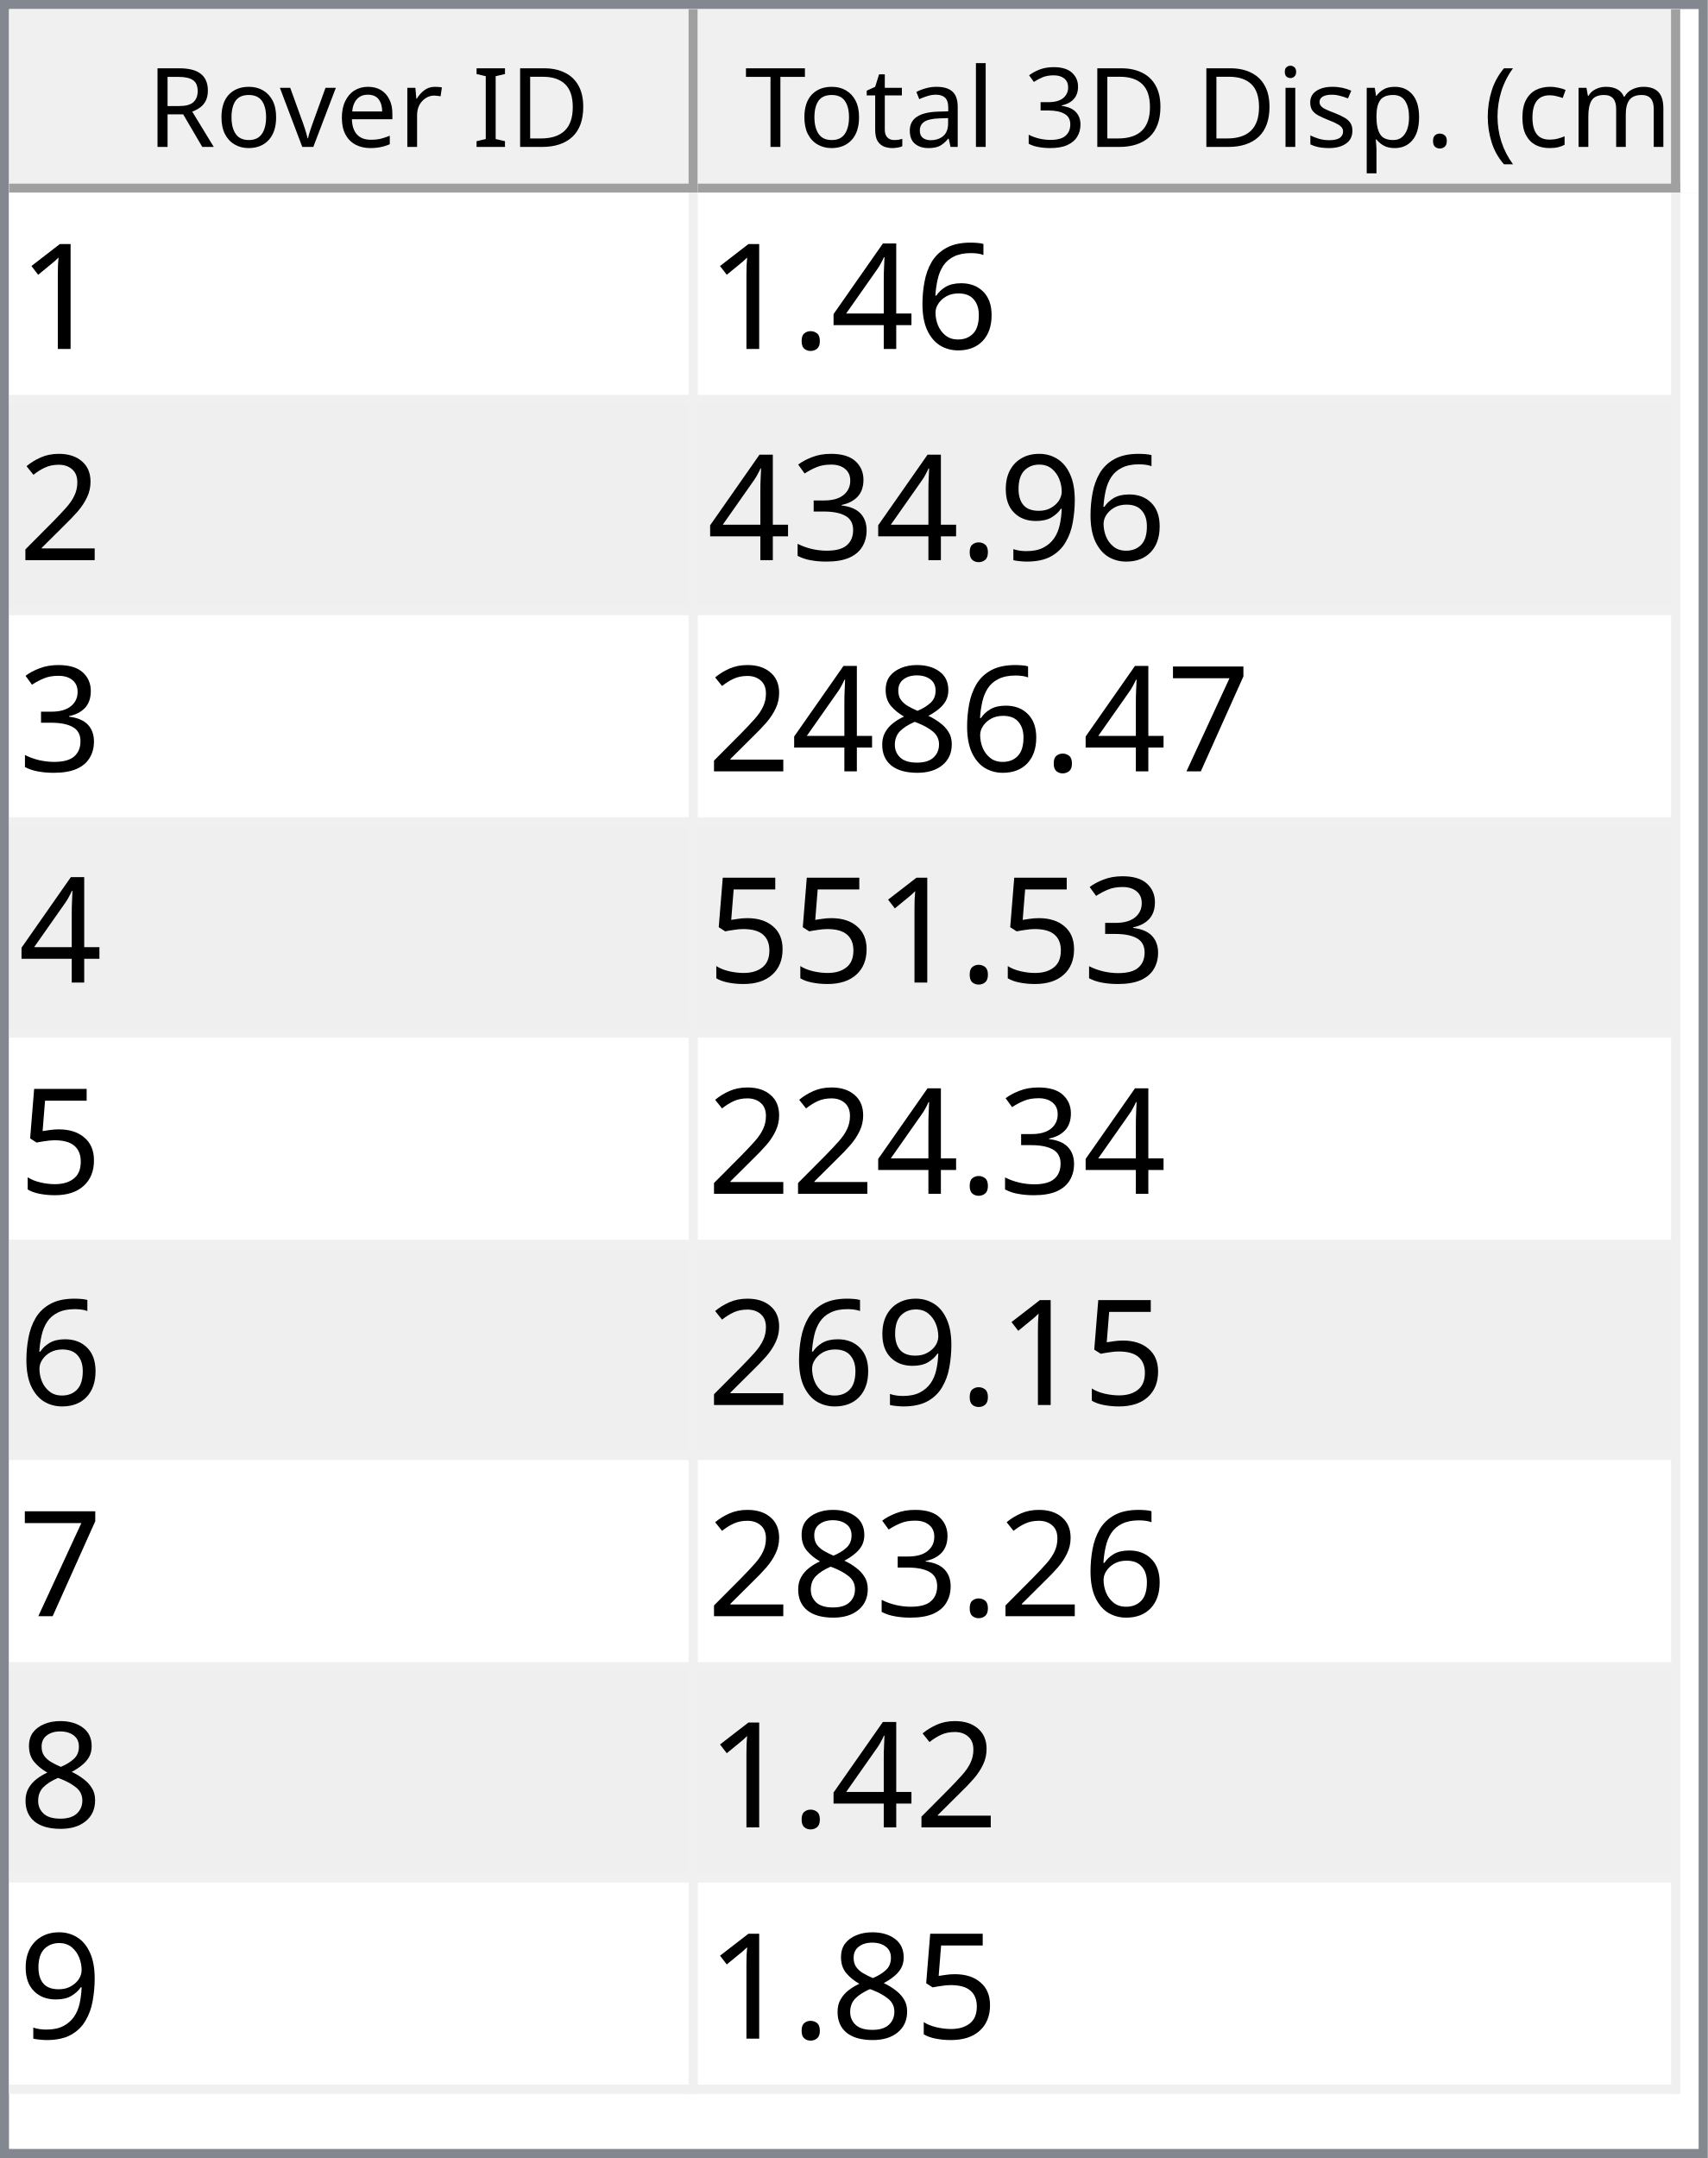
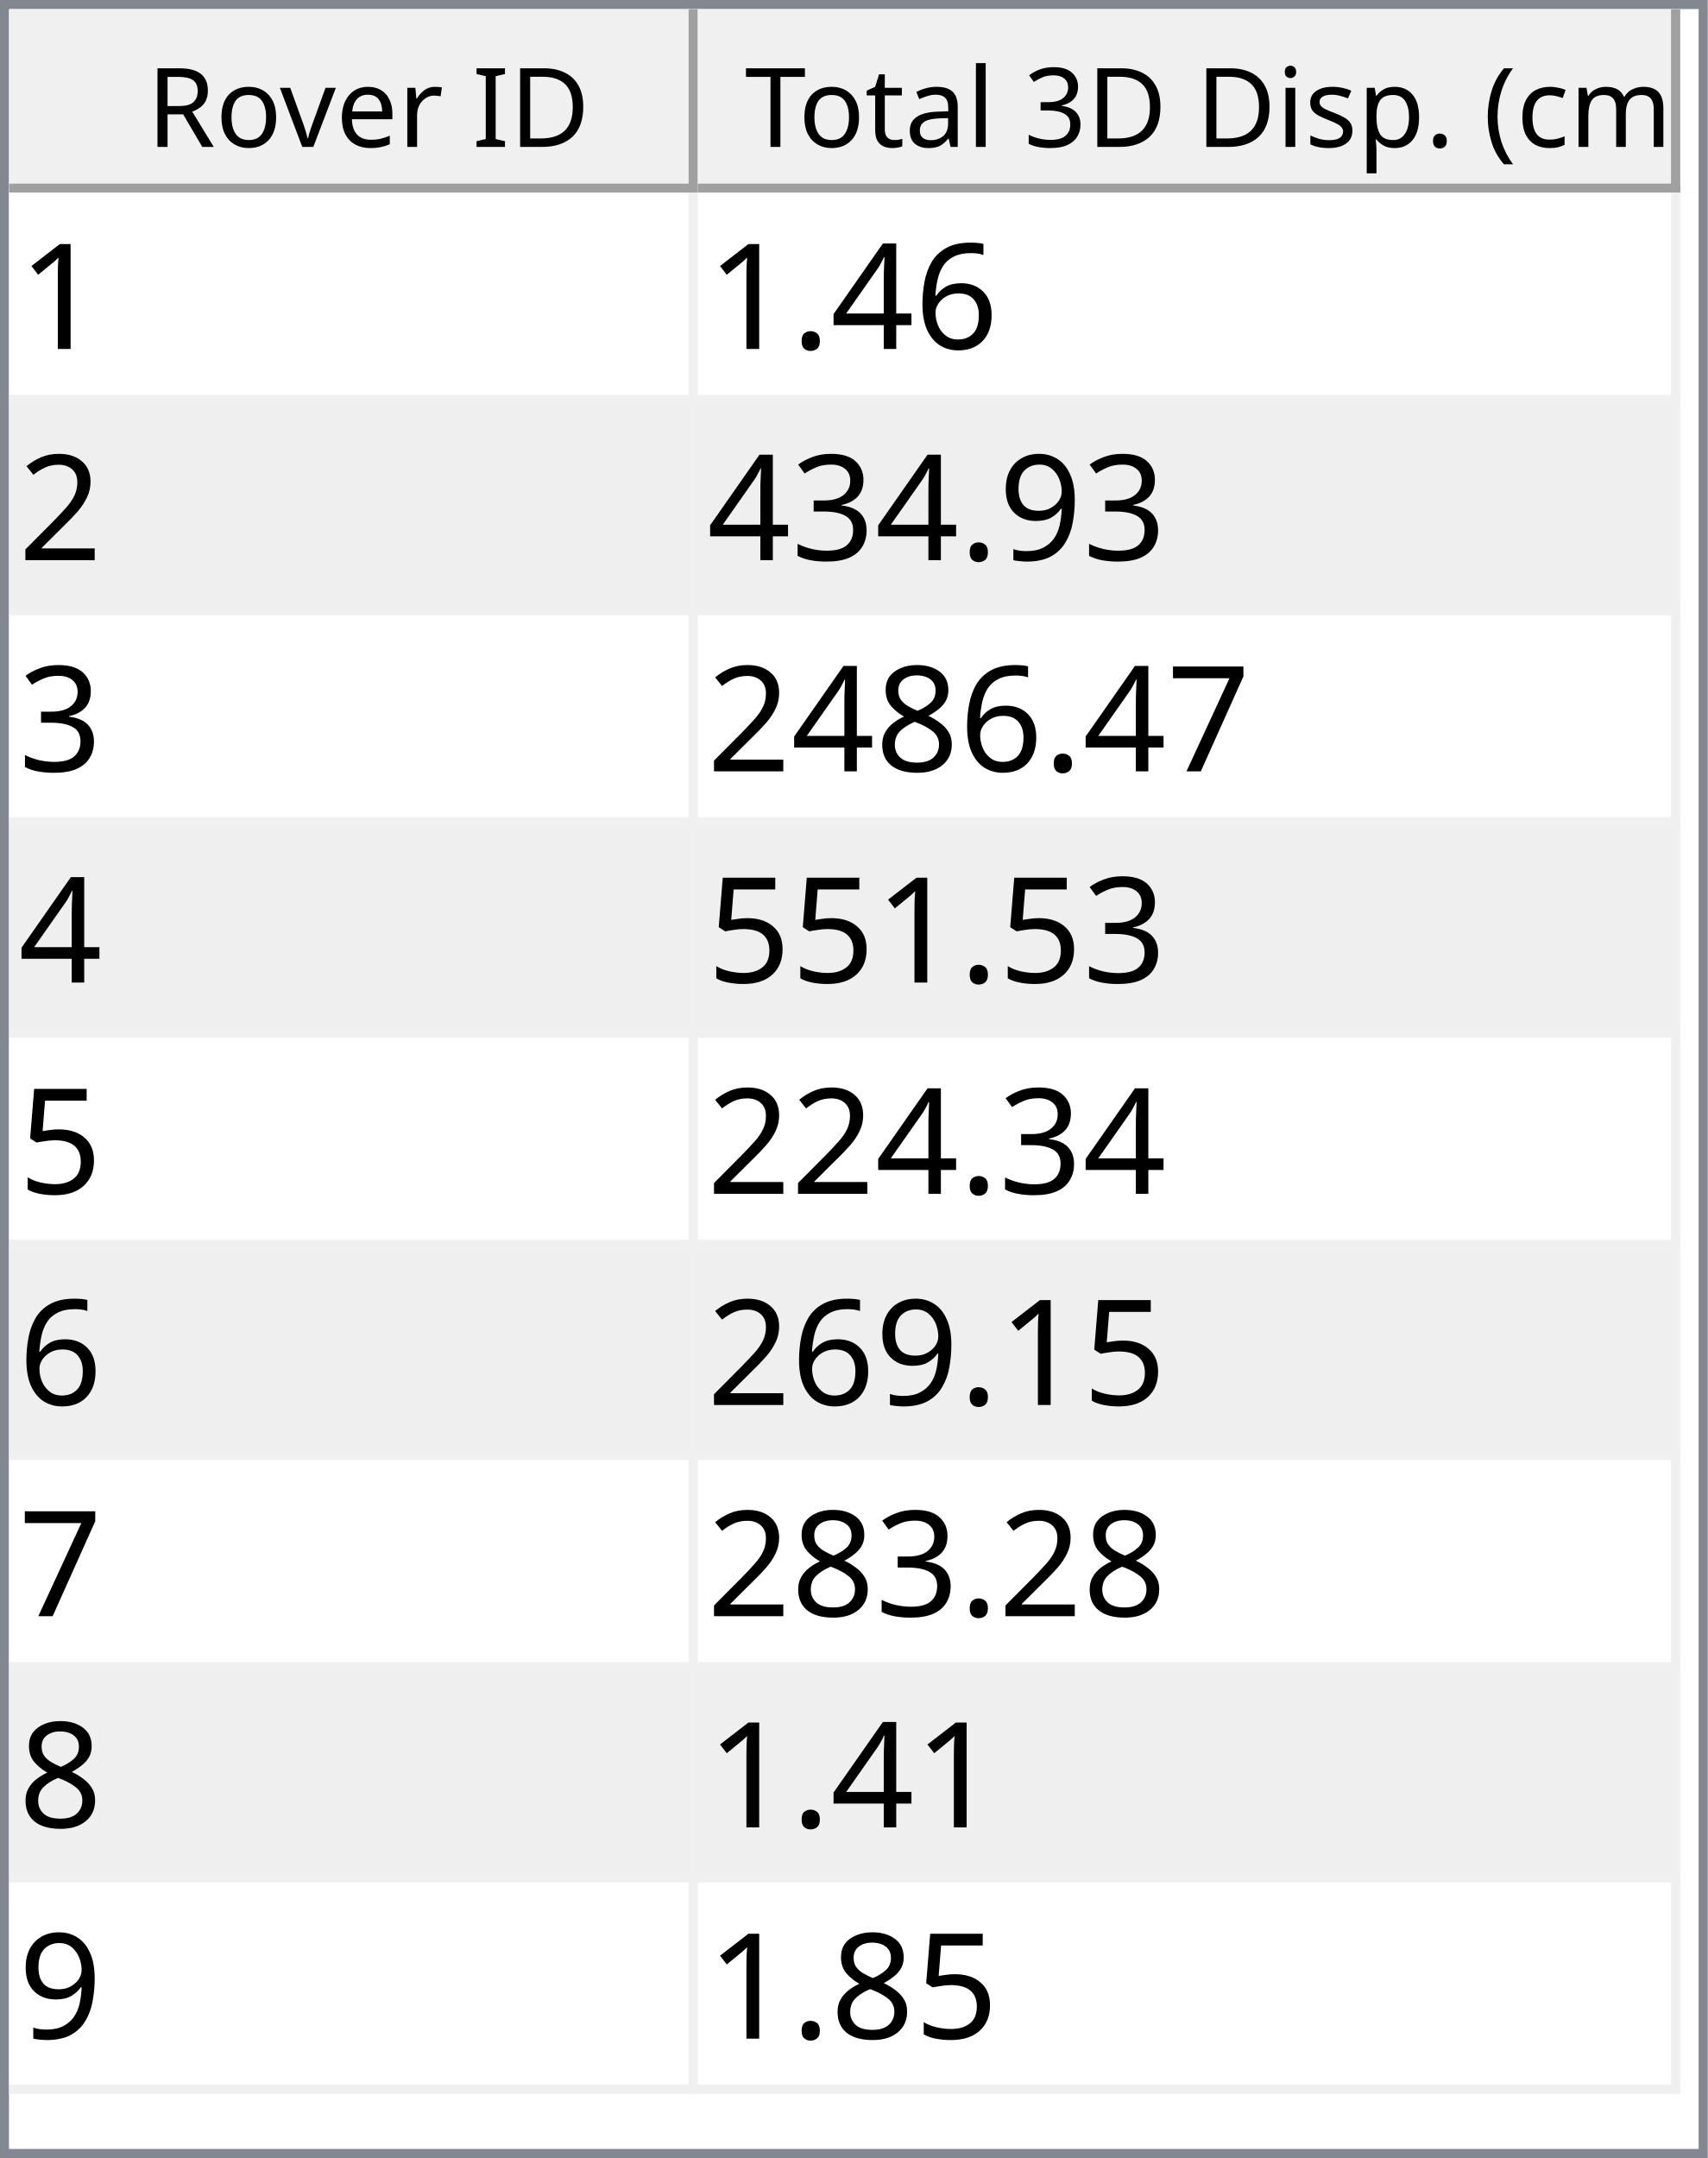
<svg xmlns="http://www.w3.org/2000/svg" style="fill-opacity:1; color-rendering:auto; color-interpolation:auto; text-rendering:auto; stroke:black; stroke-linecap:square; stroke-miterlimit:10; shape-rendering:auto; stroke-opacity:1; fill:black; stroke-dasharray:none; font-weight:normal; stroke-width:1; font-family:'Dialog'; font-style:normal; stroke-linejoin:miter; font-size:12px; stroke-dashoffset:0; image-rendering:auto;" width="186" height="235">
  <defs id="genericDefs" />
  <g>
    <defs id="defs1">
      <clipPath clipPathUnits="userSpaceOnUse" id="clipPath1">
        <path d="M0 0 L186 0 L186 235 L0 235 L0 0 Z" />
      </clipPath>
      <clipPath clipPathUnits="userSpaceOnUse" id="clipPath2">
        <path d="M0 0 L0 235 L186 235 L186 0 Z" />
      </clipPath>
      <clipPath clipPathUnits="userSpaceOnUse" id="clipPath3">
        <path d="M0 0 L0 20 L184 20 L184 0 Z" />
      </clipPath>
      <clipPath clipPathUnits="userSpaceOnUse" id="clipPath4">
        <path d="M0 0 L0 20 L75 20 L75 0 Z" />
      </clipPath>
      <clipPath clipPathUnits="userSpaceOnUse" id="clipPath5">
        <path d="M1 1 L1 19 L74 19 L74 1 Z" />
      </clipPath>
      <clipPath clipPathUnits="userSpaceOnUse" id="clipPath6">
        <path d="M0 0 L0 18 L73 18 L73 0 Z" />
      </clipPath>
      <clipPath clipPathUnits="userSpaceOnUse" id="clipPath7">
        <path d="M-0.5 -0.5 L-0.5 19.5 L74.5 19.5 L74.5 -0.5 Z" />
      </clipPath>
      <clipPath clipPathUnits="userSpaceOnUse" id="clipPath8">
        <path d="M0 0 L0 20 L107 20 L107 0 Z" />
      </clipPath>
      <clipPath clipPathUnits="userSpaceOnUse" id="clipPath9">
        <path d="M1 1 L1 19 L106 19 L106 1 Z" />
      </clipPath>
      <clipPath clipPathUnits="userSpaceOnUse" id="clipPath10">
        <path d="M0 0 L0 18 L105 18 L105 0 Z" />
      </clipPath>
      <clipPath clipPathUnits="userSpaceOnUse" id="clipPath11">
        <path d="M-0.5 -0.5 L-0.5 19.5 L106.5 19.5 L106.5 -0.5 Z" />
      </clipPath>
      <clipPath clipPathUnits="userSpaceOnUse" id="clipPath12">
        <path d="M0 0 L0 213 L184 213 L184 0 Z" />
      </clipPath>
      <clipPath clipPathUnits="userSpaceOnUse" id="clipPath13">
        <path d="M0 0 L0 207 L182 207 L182 0 Z" />
      </clipPath>
      <clipPath clipPathUnits="userSpaceOnUse" id="clipPath14">
        <path d="M-0.5 -0.5 L-0.5 206.5 L181.5 206.5 L181.5 -0.5 Z" />
      </clipPath>
      <clipPath clipPathUnits="userSpaceOnUse" id="clipPath15">
        <path d="M0 0 L0 22 L74 22 L74 0 Z" />
      </clipPath>
      <clipPath clipPathUnits="userSpaceOnUse" id="clipPath16">
        <path d="M0 0 L0 22 L106 22 L106 0 Z" />
      </clipPath>
      <font horiz-adv-x="64.551" id="font1">
        <font-face ascent="107.91" descent="25.098" units-per-em="100" style="font-style:normal; font-family:Segoe UI; font-weight:normal;" />
        <missing-glyph horiz-adv-x="64.551" d="M8.109 0 L8.109 68.266 L56.453 68.266 L56.453 0 L8.109 0 ZM15.328 7.234 L49.219 7.234 L49.219 61.031 L15.328 61.031 L15.328 7.234 Z" />
        <glyph unicode="D" horiz-adv-x="70.117" d="M9.188 0 L9.188 70.016 L28.516 70.016 Q65.531 70.016 65.531 35.891 Q65.531 19.672 55.25 9.836 Q44.969 0 27.734 0 L9.188 0 ZM17.391 62.594 L17.391 7.422 L27.828 7.422 Q41.609 7.422 49.273 14.797 Q56.938 22.172 56.938 35.688 Q56.938 62.594 28.328 62.594 L17.391 62.594 Z" />
        <glyph unicode="I" horiz-adv-x="26.611" d="M17.391 0 L9.188 0 L9.188 70.016 L17.391 70.016 L17.391 0 Z" />
        <glyph unicode=" " horiz-adv-x="27.393" d="" />
        <glyph unicode="r" horiz-adv-x="34.766" d="M34.188 41.891 Q32.078 43.5 28.125 43.5 Q23 43.5 19.555 38.672 Q16.109 33.844 16.109 25.484 L16.109 0 L8.109 0 L8.109 50 L16.109 50 L16.109 39.703 L16.312 39.703 Q18.016 44.969 21.531 47.922 Q25.047 50.875 29.391 50.875 Q32.516 50.875 34.188 50.203 L34.188 41.891 Z" />
        <glyph unicode="e" horiz-adv-x="52.295" d="M48.297 23 L12.984 23 Q13.188 14.656 17.484 10.109 Q21.781 5.562 29.297 5.562 Q37.75 5.562 44.828 11.141 L44.828 3.609 Q38.234 -1.172 27.391 -1.172 Q16.797 -1.172 10.742 5.641 Q4.688 12.453 4.688 24.812 Q4.688 36.469 11.305 43.82 Q17.922 51.172 27.734 51.172 Q37.547 51.172 42.922 44.828 Q48.297 38.484 48.297 27.203 L48.297 23 ZM40.094 29.781 Q40.047 36.719 36.75 40.578 Q33.453 44.438 27.594 44.438 Q21.922 44.438 17.969 40.383 Q14.016 36.328 13.094 29.781 L40.094 29.781 Z" />
        <glyph unicode="v" horiz-adv-x="47.9" d="M47.406 50 L27.484 0 L19.625 0 L0.688 50 L9.469 50 L22.172 13.672 Q23.578 9.672 23.922 6.688 L24.125 6.688 Q24.609 10.453 25.688 13.484 L38.969 50 L47.406 50 Z" />
        <glyph unicode="o" horiz-adv-x="58.594" d="M29 -1.172 Q17.922 -1.172 11.305 5.836 Q4.688 12.844 4.688 24.422 Q4.688 37.016 11.57 44.094 Q18.453 51.172 30.172 51.172 Q41.359 51.172 47.633 44.289 Q53.906 37.406 53.906 25.203 Q53.906 13.234 47.141 6.031 Q40.375 -1.172 29 -1.172 ZM29.594 44.438 Q21.875 44.438 17.383 39.188 Q12.891 33.938 12.891 24.703 Q12.891 15.828 17.43 10.695 Q21.969 5.562 29.594 5.562 Q37.359 5.562 41.531 10.594 Q45.703 15.625 45.703 24.906 Q45.703 34.281 41.531 39.359 Q37.359 44.438 29.594 44.438 Z" />
        <glyph unicode="R" horiz-adv-x="59.814" d="M59.375 0 L49.609 0 L37.891 19.625 Q36.281 22.359 34.766 24.289 Q33.25 26.219 31.664 27.438 Q30.078 28.656 28.25 29.219 Q26.422 29.781 24.125 29.781 L17.391 29.781 L17.391 0 L9.188 0 L9.188 70.016 L30.078 70.016 Q34.672 70.016 38.555 68.867 Q42.438 67.719 45.289 65.375 Q48.141 63.031 49.758 59.547 Q51.375 56.062 51.375 51.375 Q51.375 47.703 50.273 44.656 Q49.172 41.609 47.148 39.211 Q45.125 36.812 42.266 35.133 Q39.406 33.453 35.844 32.516 L35.844 32.328 Q37.594 31.547 38.891 30.547 Q40.188 29.547 41.359 28.18 Q42.531 26.812 43.68 25.078 Q44.828 23.344 46.234 21.047 L59.375 0 ZM17.391 62.594 L17.391 37.203 L28.516 37.203 Q31.594 37.203 34.203 38.133 Q36.812 39.062 38.719 40.797 Q40.625 42.531 41.703 45.047 Q42.781 47.562 42.781 50.688 Q42.781 56.297 39.141 59.445 Q35.5 62.594 28.609 62.594 L17.391 62.594 Z" />
        <glyph unicode=")" horiz-adv-x="30.176" d="M8.297 -15.922 L1.172 -15.922 Q16.406 2.344 16.406 26.812 Q16.406 51.469 1.078 70.016 L8.297 70.016 Q23.531 52.156 23.531 26.703 Q23.531 1.375 8.297 -15.922 Z" />
        <glyph unicode="m" horiz-adv-x="86.133" d="M79.109 0 L71.094 0 L71.094 28.719 Q71.094 37.016 68.531 40.727 Q65.969 44.438 59.906 44.438 Q54.781 44.438 51.195 39.75 Q47.609 35.062 47.609 28.516 L47.609 0 L39.594 0 L39.594 29.688 Q39.594 44.438 28.219 44.438 Q22.953 44.438 19.531 40.016 Q16.109 35.594 16.109 28.516 L16.109 0 L8.109 0 L8.109 50 L16.109 50 L16.109 42.094 L16.312 42.094 Q21.625 51.172 31.844 51.172 Q36.969 51.172 40.773 48.312 Q44.578 45.453 46 40.828 Q51.562 51.172 62.594 51.172 Q79.109 51.172 79.109 30.812 L79.109 0 Z" />
        <glyph unicode="c" horiz-adv-x="46.191" d="M42.188 2.297 Q36.422 -1.172 28.516 -1.172 Q17.828 -1.172 11.258 5.789 Q4.688 12.75 4.688 23.828 Q4.688 36.188 11.766 43.68 Q18.844 51.172 30.672 51.172 Q37.25 51.172 42.281 48.734 L42.281 40.531 Q36.719 44.438 30.375 44.438 Q22.703 44.438 17.797 38.945 Q12.891 33.453 12.891 24.516 Q12.891 15.719 17.508 10.641 Q22.125 5.562 29.891 5.562 Q36.422 5.562 42.188 9.906 L42.188 2.297 Z" />
        <glyph unicode="(" horiz-adv-x="30.176" d="M29.109 -15.922 L21.969 -15.922 Q6.844 1.375 6.844 26.703 Q6.844 52.156 21.969 70.016 L29.203 70.016 Q13.875 51.469 13.875 26.812 Q13.875 2.344 29.109 -15.922 Z" />
        <glyph unicode="." horiz-adv-x="21.68" d="M10.891 -1.078 Q8.641 -1.078 7.055 0.539 Q5.469 2.156 5.469 4.391 Q5.469 6.641 7.055 8.273 Q8.641 9.906 10.891 9.906 Q13.188 9.906 14.797 8.273 Q16.406 6.641 16.406 4.391 Q16.406 2.156 14.797 0.539 Q13.188 -1.078 10.891 -1.078 Z" />
        <glyph unicode="p" horiz-adv-x="58.789" d="M16.312 7.234 L16.109 7.234 L16.109 -23 L8.109 -23 L8.109 50 L16.109 50 L16.109 41.219 L16.312 41.219 Q22.219 51.172 33.594 51.172 Q43.266 51.172 48.688 44.461 Q54.109 37.75 54.109 26.469 Q54.109 13.922 48 6.375 Q41.891 -1.172 31.297 -1.172 Q21.578 -1.172 16.312 7.234 ZM16.109 27.391 L16.109 20.406 Q16.109 14.203 20.141 9.883 Q24.172 5.562 30.375 5.562 Q37.641 5.562 41.773 11.133 Q45.906 16.703 45.906 26.609 Q45.906 34.969 42.047 39.703 Q38.188 44.438 31.594 44.438 Q24.609 44.438 20.359 39.578 Q16.109 34.719 16.109 27.391 Z" />
        <glyph unicode="s" horiz-adv-x="42.432" d="M5.078 1.812 L5.078 10.406 Q11.625 5.562 19.484 5.562 Q30.031 5.562 30.031 12.594 Q30.031 14.594 29.125 15.992 Q28.219 17.391 26.68 18.461 Q25.141 19.531 23.07 20.383 Q21 21.234 18.609 22.172 Q15.281 23.484 12.766 24.828 Q10.25 26.172 8.57 27.859 Q6.891 29.547 6.031 31.695 Q5.172 33.844 5.172 36.719 Q5.172 40.234 6.789 42.945 Q8.406 45.656 11.086 47.484 Q13.766 49.312 17.211 50.242 Q20.656 51.172 24.312 51.172 Q30.812 51.172 35.938 48.922 L35.938 40.828 Q30.422 44.438 23.25 44.438 Q21 44.438 19.195 43.922 Q17.391 43.406 16.094 42.477 Q14.797 41.547 14.086 40.258 Q13.375 38.969 13.375 37.406 Q13.375 35.453 14.086 34.133 Q14.797 32.812 16.164 31.789 Q17.531 30.766 19.484 29.938 Q21.438 29.109 23.922 28.125 Q27.25 26.859 29.883 25.516 Q32.516 24.172 34.375 22.484 Q36.234 20.797 37.234 18.602 Q38.234 16.406 38.234 13.375 Q38.234 9.672 36.602 6.938 Q34.969 4.203 32.234 2.398 Q29.5 0.594 25.93 -0.289 Q22.359 -1.172 18.453 -1.172 Q10.75 -1.172 5.078 1.812 Z" />
        <glyph unicode="i" horiz-adv-x="24.219" d="M12.203 62.703 Q10.062 62.703 8.547 64.164 Q7.031 65.625 7.031 67.875 Q7.031 70.125 8.547 71.609 Q10.062 73.094 12.203 73.094 Q14.406 73.094 15.945 71.609 Q17.484 70.125 17.484 67.875 Q17.484 65.719 15.945 64.211 Q14.406 62.703 12.203 62.703 ZM16.109 0 L8.109 0 L8.109 50 L16.109 50 L16.109 0 Z" />
        <glyph unicode="3" horiz-adv-x="53.906" d="M46.531 19.828 Q46.531 15.094 44.75 11.211 Q42.969 7.328 39.719 4.57 Q36.469 1.812 31.93 0.297 Q27.391 -1.219 21.922 -1.219 Q11.922 -1.219 6 2.594 L6 11.188 Q13.094 5.609 22.219 5.609 Q25.875 5.609 28.828 6.539 Q31.781 7.469 33.906 9.227 Q36.031 10.984 37.18 13.477 Q38.328 15.969 38.328 19.094 Q38.328 32.812 18.797 32.812 L12.984 32.812 L12.984 39.594 L18.5 39.594 Q35.797 39.594 35.797 52.484 Q35.797 64.406 22.609 64.406 Q15.188 64.406 8.688 59.422 L8.688 67.188 Q15.375 71.188 24.609 71.188 Q29 71.188 32.57 69.969 Q36.141 68.75 38.68 66.555 Q41.219 64.359 42.609 61.281 Q44 58.203 44 54.5 Q44 40.672 30.031 36.719 L30.031 36.531 Q33.594 36.141 36.625 34.797 Q39.656 33.453 41.852 31.305 Q44.047 29.156 45.289 26.25 Q46.531 23.344 46.531 19.828 Z" />
        <glyph unicode="l" horiz-adv-x="24.219" d="M16.109 0 L8.109 0 L8.109 74.031 L16.109 74.031 L16.109 0 Z" />
        <glyph unicode="a" horiz-adv-x="50.879" d="M43.891 0 L35.891 0 L35.891 7.812 L35.688 7.812 Q30.469 -1.172 20.312 -1.172 Q12.844 -1.172 8.617 2.781 Q4.391 6.734 4.391 13.281 Q4.391 27.297 20.906 29.594 L35.891 31.688 Q35.891 44.438 25.594 44.438 Q16.547 44.438 9.281 38.281 L9.281 46.484 Q16.656 51.172 26.266 51.172 Q43.891 51.172 43.891 32.516 L43.891 0 ZM35.891 25.297 L23.828 23.641 Q18.266 22.859 15.43 20.875 Q12.594 18.891 12.594 13.875 Q12.594 10.203 15.211 7.883 Q17.828 5.562 22.172 5.562 Q28.125 5.562 32.008 9.742 Q35.891 13.922 35.891 20.312 L35.891 25.297 Z" />
        <glyph unicode="t" horiz-adv-x="33.887" d="M31.297 0.484 Q28.469 -1.078 23.828 -1.078 Q10.688 -1.078 10.688 13.578 L10.688 43.172 L2.094 43.172 L2.094 50 L10.688 50 L10.688 62.203 L18.703 64.797 L18.703 50 L31.297 50 L31.297 43.172 L18.703 43.172 L18.703 14.984 Q18.703 9.969 20.414 7.82 Q22.125 5.672 26.078 5.672 Q29.109 5.672 31.297 7.328 L31.297 0.484 Z" />
        <glyph unicode="T" horiz-adv-x="52.393" d="M50.594 62.594 L30.375 62.594 L30.375 0 L22.172 0 L22.172 62.594 L2 62.594 L2 70.016 L50.594 70.016 L50.594 62.594 Z" />
      </font>
      <font horiz-adv-x="75.0" id="font2">
        <font-face ascent="100.537" descent="21.973" units-per-em="100" style="font-style:normal; font-family:sans-serif; font-weight:normal;" />
        <missing-glyph horiz-adv-x="75.0" d="M12.5 0 L12.5 62.5 L62.5 62.5 L62.5 0 L12.5 0 ZM14.062 1.562 L60.938 1.562 L60.938 60.938 L14.062 60.938 L14.062 1.562 Z" />
        <glyph unicode="1" horiz-adv-x="55.615" d="M37.25 0 L28.469 0 L28.469 56 Q25.297 52.984 20.141 49.953 Q14.984 46.922 10.891 45.406 L10.891 53.906 Q18.266 57.375 23.781 62.305 Q29.297 67.234 31.594 71.875 L37.25 71.875 L37.25 0 Z" />
        <glyph unicode="6" horiz-adv-x="55.615" d="M49.75 54.047 L41.016 53.375 Q39.844 58.547 37.703 60.891 Q34.125 64.656 28.906 64.656 Q24.703 64.656 21.531 62.312 Q17.391 59.281 14.992 53.469 Q12.594 47.656 12.5 36.922 Q15.672 41.75 20.266 44.094 Q24.859 46.438 29.891 46.438 Q38.672 46.438 44.852 39.969 Q51.031 33.5 51.031 23.25 Q51.031 16.5 48.125 10.719 Q45.219 4.938 40.141 1.859 Q35.062 -1.219 28.609 -1.219 Q17.625 -1.219 10.695 6.859 Q3.766 14.938 3.766 33.5 Q3.766 54.25 11.422 63.672 Q18.109 71.875 29.438 71.875 Q37.891 71.875 43.289 67.141 Q48.688 62.406 49.75 54.047 ZM13.875 23.188 Q13.875 18.656 15.797 14.508 Q17.719 10.359 21.188 8.18 Q24.656 6 28.469 6 Q34.031 6 38.039 10.492 Q42.047 14.984 42.047 22.703 Q42.047 30.125 38.086 34.398 Q34.125 38.672 28.125 38.672 Q22.172 38.672 18.023 34.398 Q13.875 30.125 13.875 23.188 Z" />
        <glyph unicode="4" horiz-adv-x="55.615" d="M32.328 0 L32.328 17.141 L1.266 17.141 L1.266 25.203 L33.938 71.578 L41.109 71.578 L41.109 25.203 L50.781 25.203 L50.781 17.141 L41.109 17.141 L41.109 0 L32.328 0 ZM32.328 25.203 L32.328 57.469 L9.906 25.203 L32.328 25.203 Z" />
        <glyph unicode="." horiz-adv-x="27.783" d="M9.078 0 L9.078 10.016 L19.094 10.016 L19.094 0 L9.078 0 Z" />
        <glyph unicode="2" horiz-adv-x="55.615" d="M50.344 8.453 L50.344 0 L3.031 0 Q2.938 3.172 4.047 6.109 Q5.859 10.938 9.836 15.625 Q13.812 20.312 21.344 26.469 Q33.016 36.031 37.117 41.625 Q41.219 47.219 41.219 52.203 Q41.219 57.422 37.477 61.008 Q33.734 64.594 27.734 64.594 Q21.391 64.594 17.578 60.789 Q13.766 56.984 13.719 50.25 L4.688 51.172 Q5.609 61.281 11.664 66.578 Q17.719 71.875 27.938 71.875 Q38.234 71.875 44.242 66.164 Q50.25 60.453 50.25 52 Q50.25 47.703 48.492 43.555 Q46.734 39.406 42.656 34.812 Q38.578 30.219 29.109 22.219 Q21.188 15.578 18.945 13.211 Q16.703 10.844 15.234 8.453 L50.344 8.453 Z" />
        <glyph unicode="9" horiz-adv-x="55.615" d="M5.469 16.547 L13.922 17.328 Q14.984 11.375 18.016 8.688 Q21.047 6 25.781 6 Q29.828 6 32.883 7.859 Q35.938 9.719 37.891 12.82 Q39.844 15.922 41.164 21.195 Q42.484 26.469 42.484 31.938 Q42.484 32.516 42.438 33.688 Q39.797 29.5 35.234 26.883 Q30.672 24.266 25.344 24.266 Q16.453 24.266 10.305 30.711 Q4.156 37.156 4.156 47.703 Q4.156 58.594 10.578 65.234 Q17 71.875 26.656 71.875 Q33.641 71.875 39.43 68.117 Q45.219 64.359 48.219 57.398 Q51.219 50.438 51.219 37.25 Q51.219 23.531 48.242 15.406 Q45.266 7.281 39.383 3.031 Q33.5 -1.219 25.594 -1.219 Q17.188 -1.219 11.867 3.445 Q6.547 8.109 5.469 16.547 ZM41.453 48.141 Q41.453 55.719 37.43 60.156 Q33.406 64.594 27.734 64.594 Q21.875 64.594 17.531 59.812 Q13.188 55.031 13.188 47.406 Q13.188 40.578 17.312 36.305 Q21.438 32.031 27.484 32.031 Q33.594 32.031 37.523 36.305 Q41.453 40.578 41.453 48.141 Z" />
        <glyph unicode="3" horiz-adv-x="55.615" d="M4.203 18.891 L12.984 20.062 Q14.5 12.594 18.141 9.297 Q21.781 6 27 6 Q33.203 6 37.477 10.297 Q41.75 14.594 41.75 20.953 Q41.75 27 37.797 30.93 Q33.844 34.859 27.734 34.859 Q25.25 34.859 21.531 33.891 L22.516 41.609 Q23.391 41.5 23.922 41.5 Q29.547 41.5 34.039 44.43 Q38.531 47.359 38.531 53.469 Q38.531 58.297 35.258 61.477 Q31.984 64.656 26.812 64.656 Q21.688 64.656 18.266 61.43 Q14.844 58.203 13.875 51.766 L5.078 53.328 Q6.688 62.156 12.398 67.016 Q18.109 71.875 26.609 71.875 Q32.469 71.875 37.398 69.359 Q42.328 66.844 44.945 62.5 Q47.562 58.156 47.562 53.266 Q47.562 48.641 45.07 44.828 Q42.578 41.016 37.703 38.766 Q44.047 37.312 47.562 32.695 Q51.078 28.078 51.078 21.141 Q51.078 11.766 44.242 5.25 Q37.406 -1.266 26.953 -1.266 Q17.531 -1.266 11.305 4.352 Q5.078 9.969 4.203 18.891 Z" />
        <glyph unicode="7" horiz-adv-x="55.615" d="M4.734 62.203 L4.734 70.656 L51.078 70.656 L51.078 63.812 Q44.234 56.547 37.523 44.484 Q30.812 32.422 27.156 19.672 Q24.516 10.688 23.781 0 L14.75 0 Q14.891 8.453 18.062 20.414 Q21.234 32.375 27.172 43.484 Q33.109 54.594 39.797 62.203 L4.734 62.203 Z" />
        <glyph unicode="8" horiz-adv-x="55.615" d="M17.672 38.812 Q12.203 40.828 9.57 44.539 Q6.938 48.25 6.938 53.422 Q6.938 61.234 12.555 66.555 Q18.172 71.875 27.484 71.875 Q36.859 71.875 42.578 66.43 Q48.297 60.984 48.297 53.172 Q48.297 48.188 45.68 44.508 Q43.062 40.828 37.75 38.812 Q44.344 36.672 47.781 31.883 Q51.219 27.094 51.219 20.453 Q51.219 11.281 44.727 5.031 Q38.234 -1.219 27.641 -1.219 Q17.047 -1.219 10.547 5.055 Q4.047 11.328 4.047 20.703 Q4.047 27.688 7.594 32.398 Q11.141 37.109 17.672 38.812 ZM15.922 53.719 Q15.922 48.641 19.195 45.414 Q22.469 42.188 27.688 42.188 Q32.766 42.188 36.016 45.383 Q39.266 48.578 39.266 53.219 Q39.266 58.062 35.914 61.359 Q32.562 64.656 27.594 64.656 Q22.562 64.656 19.242 61.43 Q15.922 58.203 15.922 53.719 ZM13.094 20.656 Q13.094 16.891 14.875 13.375 Q16.656 9.859 20.172 7.93 Q23.688 6 27.734 6 Q34.031 6 38.133 10.055 Q42.234 14.109 42.234 20.359 Q42.234 26.703 38.016 30.859 Q33.797 35.016 27.438 35.016 Q21.234 35.016 17.164 30.914 Q13.094 26.812 13.094 20.656 Z" />
        <glyph unicode="5" horiz-adv-x="55.615" d="M4.156 18.75 L13.375 19.531 Q14.406 12.797 18.141 9.398 Q21.875 6 27.156 6 Q33.5 6 37.891 10.789 Q42.281 15.578 42.281 23.484 Q42.281 31 38.062 35.352 Q33.844 39.703 27 39.703 Q22.75 39.703 19.336 37.773 Q15.922 35.844 13.969 32.766 L5.719 33.844 L12.641 70.609 L48.25 70.609 L48.25 62.203 L19.672 62.203 L15.828 42.969 Q22.266 47.469 29.344 47.469 Q38.719 47.469 45.164 40.969 Q51.609 34.469 51.609 24.266 Q51.609 14.547 45.953 7.469 Q39.062 -1.219 27.156 -1.219 Q17.391 -1.219 11.211 4.25 Q5.031 9.719 4.156 18.75 Z" />
      </font>
    </defs>
    <g style="fill:white; stroke:white;">
      <rect x="0" y="0" width="186" style="clip-path:url(#clipPath1); stroke:none;" height="235" />
    </g>
    <g style="fill:white; text-rendering:optimizeSpeed; color-rendering:optimizeSpeed; image-rendering:optimizeSpeed; shape-rendering:crispEdges; stroke:white; color-interpolation:sRGB;">
      <rect x="0" width="186" height="235" y="0" style="stroke:none;" />
      <path style="stroke:none;" d="M0 235 L186 235 L186 0 L0 0 Z" />
    </g>
    <g style="fill:rgb(240,240,240); font-family:'Segoe UI'; stroke:rgb(240,240,240);">
      <rect x="0" y="0" width="186" style="clip-path:url(#clipPath2); stroke:none;" height="235" />
    </g>
    <g style="fill:rgb(130,135,144); font-family:'Segoe UI'; stroke:rgb(130,135,144);">
      <path d="M0 0 L186 0 L186 235 L0 235 L0 0 ZM1 1 L185 1 L185 234 L1 234 L1 1 Z" style="fill-rule:evenodd; clip-path:url(#clipPath2); stroke:none;" />
    </g>
    <g style="fill:white; font-family:'Segoe UI'; stroke:white;" transform="translate(1,1)">
      <rect x="0" y="0" width="184" style="clip-path:url(#clipPath3); stroke:none;" height="20" />
    </g>
    <g style="fill:rgb(240,240,240); font-family:'Segoe UI'; stroke:rgb(240,240,240);" transform="translate(1,1)">
      <rect x="0" y="0" width="75" style="clip-path:url(#clipPath4); stroke:none;" height="20" />
    </g>
    <g style="font-family:'Segoe UI';" transform="translate(2,2)">
      <text x="14" xml:space="preserve" y="14" style="clip-path:url(#clipPath6); stroke:none;">Rover ID</text>
    </g>
    <g style="fill:rgb(160,160,160); font-family:'Segoe UI'; stroke:rgb(160,160,160); stroke-linejoin:bevel;" transform="translate(1.5,1.5)">
      <line x1="74" x2="74" y1="0" style="fill:none; clip-path:url(#clipPath7);" y2="19" />
    </g>
    <g style="fill:rgb(160,160,160); font-family:'Segoe UI'; stroke:rgb(160,160,160); stroke-linejoin:bevel;" transform="matrix(1,0,0,1,1,1) translate(0.5,0.5)">
      <line x1="0" x2="74" y1="19" style="fill:none; clip-path:url(#clipPath7);" y2="19" />
    </g>
    <g style="fill:rgb(240,240,240); font-family:'Segoe UI'; stroke:rgb(240,240,240);" transform="translate(76,1)">
      <rect x="0" y="0" width="107" style="clip-path:url(#clipPath8); stroke:none;" height="20" />
    </g>
    <g style="font-family:'Segoe UI';" transform="translate(77,2)">
      <text x="1" xml:space="preserve" y="14" style="clip-path:url(#clipPath10); stroke:none;"> Total 3D Disp. (cm)</text>
    </g>
    <g style="fill:rgb(160,160,160); font-family:'Segoe UI'; stroke:rgb(160,160,160); stroke-linejoin:bevel;" transform="translate(76.5,1.5)">
      <line x1="106" x2="106" y1="0" style="fill:none; clip-path:url(#clipPath11);" y2="19" />
    </g>
    <g style="fill:rgb(160,160,160); font-family:'Segoe UI'; stroke:rgb(160,160,160); stroke-linejoin:bevel;" transform="matrix(1,0,0,1,76,1) translate(0.5,0.5)">
      <line x1="0" x2="106" y1="19" style="fill:none; clip-path:url(#clipPath11);" y2="19" />
    </g>
    <g style="fill:white; font-family:'Segoe UI'; stroke:white;" transform="translate(1,21)">
      <rect x="0" y="0" width="184" style="clip-path:url(#clipPath12); stroke:none;" height="213" />
    </g>
    <g style="fill:rgb(240,240,240); font-size:16px; font-family:sans-serif; stroke:rgb(240,240,240);" transform="translate(1,21)">
      <rect x="0" y="0" width="182" style="clip-path:url(#clipPath13); stroke:none;" height="207" />
      <line transform="translate(0.5,0.5)" x1="0" x2="181" y1="22" style="clip-path:url(#clipPath14); fill:none; stroke-linejoin:bevel;" y2="22" />
    </g>
    <g transform="matrix(1,0,0,1,1,21) translate(0.5,0.5)" style="fill:rgb(240,240,240); font-size:16px; font-family:sans-serif; stroke:rgb(240,240,240); stroke-linejoin:bevel;">
      <line x1="0" x2="181" y1="45" style="fill:none; clip-path:url(#clipPath14);" y2="45" />
    </g>
    <g transform="matrix(1,0,0,1,1,21) translate(0.5,0.5)" style="fill:rgb(240,240,240); font-size:16px; font-family:sans-serif; stroke:rgb(240,240,240); stroke-linejoin:bevel;">
      <line x1="0" x2="181" y1="68" style="fill:none; clip-path:url(#clipPath14);" y2="68" />
    </g>
    <g transform="matrix(1,0,0,1,1,21) translate(0.5,0.5)" style="fill:rgb(240,240,240); font-size:16px; font-family:sans-serif; stroke:rgb(240,240,240); stroke-linejoin:bevel;">
      <line x1="0" x2="181" y1="91" style="fill:none; clip-path:url(#clipPath14);" y2="91" />
    </g>
    <g transform="matrix(1,0,0,1,1,21) translate(0.5,0.5)" style="fill:rgb(240,240,240); font-size:16px; font-family:sans-serif; stroke:rgb(240,240,240); stroke-linejoin:bevel;">
      <line x1="0" x2="181" y1="114" style="fill:none; clip-path:url(#clipPath14);" y2="114" />
    </g>
    <g transform="matrix(1,0,0,1,1,21) translate(0.5,0.5)" style="fill:rgb(240,240,240); font-size:16px; font-family:sans-serif; stroke:rgb(240,240,240); stroke-linejoin:bevel;">
      <line x1="0" x2="181" y1="137" style="fill:none; clip-path:url(#clipPath14);" y2="137" />
    </g>
    <g transform="matrix(1,0,0,1,1,21) translate(0.5,0.5)" style="fill:rgb(240,240,240); font-size:16px; font-family:sans-serif; stroke:rgb(240,240,240); stroke-linejoin:bevel;">
      <line x1="0" x2="181" y1="160" style="fill:none; clip-path:url(#clipPath14);" y2="160" />
    </g>
    <g transform="matrix(1,0,0,1,1,21) translate(0.5,0.5)" style="fill:rgb(240,240,240); font-size:16px; font-family:sans-serif; stroke:rgb(240,240,240); stroke-linejoin:bevel;">
      <line x1="0" x2="181" y1="183" style="fill:none; clip-path:url(#clipPath14);" y2="183" />
    </g>
    <g transform="matrix(1,0,0,1,1,21) translate(0.5,0.5)" style="fill:rgb(240,240,240); font-size:16px; font-family:sans-serif; stroke:rgb(240,240,240); stroke-linejoin:bevel;">
      <line x1="0" x2="181" y1="206" style="fill:none; clip-path:url(#clipPath14);" y2="206" />
    </g>
    <g transform="matrix(1,0,0,1,1,21) translate(0.5,0.5)" style="fill:rgb(240,240,240); font-size:16px; font-family:sans-serif; stroke:rgb(240,240,240); stroke-linejoin:bevel;">
      <line x1="74" x2="74" y1="0" style="fill:none; clip-path:url(#clipPath14);" y2="206" />
    </g>
    <g transform="matrix(1,0,0,1,1,21) translate(0.5,0.5)" style="fill:rgb(240,240,240); font-size:16px; font-family:sans-serif; stroke:rgb(240,240,240); stroke-linejoin:bevel;">
      <line x1="181" x2="181" y1="0" style="fill:none; clip-path:url(#clipPath14);" y2="206" />
    </g>
    <g style="fill:white; font-size:16px; font-family:sans-serif; stroke:white;" transform="matrix(1,0,0,1,1,21)">
      <rect x="0" y="0" width="74" style="clip-path:url(#clipPath15); stroke:none;" height="22" />
      <text x="1" y="17" style="fill:black; clip-path:url(#clipPath15); stroke:none;" xml:space="preserve">1</text>
    </g>
    <g style="fill:white; font-size:16px; font-family:sans-serif; stroke:white;" transform="matrix(1,0,0,1,1,21) translate(75,0)">
      <rect x="0" y="0" width="106" style="clip-path:url(#clipPath16); stroke:none;" height="22" />
      <text x="1" y="17" style="fill:black; clip-path:url(#clipPath16); stroke:none;" xml:space="preserve">1.46</text>
    </g>
    <g style="fill:rgb(239,239,239); font-size:16px; font-family:sans-serif; stroke:rgb(239,239,239);" transform="matrix(1,0,0,1,1,21) translate(0,23)">
      <rect x="0" y="0" width="74" style="clip-path:url(#clipPath15); stroke:none;" height="22" />
      <text x="1" y="17" style="fill:black; clip-path:url(#clipPath15); stroke:none;" xml:space="preserve">2</text>
    </g>
    <g style="fill:rgb(239,239,239); font-size:16px; font-family:sans-serif; stroke:rgb(239,239,239);" transform="matrix(1,0,0,1,1,21) translate(75,23)">
      <rect x="0" y="0" width="106" style="clip-path:url(#clipPath16); stroke:none;" height="22" />
-       <text x="1" y="17" style="fill:black; clip-path:url(#clipPath16); stroke:none;" xml:space="preserve">434.96</text>
+       <text x="1" y="17" style="fill:black; clip-path:url(#clipPath16); stroke:none;" xml:space="preserve">434.93</text>
    </g>
    <g style="fill:white; font-size:16px; font-family:sans-serif; stroke:white;" transform="matrix(1,0,0,1,1,21) translate(0,46)">
      <rect x="0" y="0" width="74" style="clip-path:url(#clipPath15); stroke:none;" height="22" />
      <text x="1" y="17" style="fill:black; clip-path:url(#clipPath15); stroke:none;" xml:space="preserve">3</text>
    </g>
    <g style="fill:white; font-size:16px; font-family:sans-serif; stroke:white;" transform="matrix(1,0,0,1,1,21) translate(75,46)">
      <rect x="0" y="0" width="106" style="clip-path:url(#clipPath16); stroke:none;" height="22" />
      <text x="1" y="17" style="fill:black; clip-path:url(#clipPath16); stroke:none;" xml:space="preserve">2486.47</text>
    </g>
    <g style="fill:rgb(239,239,239); font-size:16px; font-family:sans-serif; stroke:rgb(239,239,239);" transform="matrix(1,0,0,1,1,21) translate(0,69)">
      <rect x="0" y="0" width="74" style="clip-path:url(#clipPath15); stroke:none;" height="22" />
      <text x="1" y="17" style="fill:black; clip-path:url(#clipPath15); stroke:none;" xml:space="preserve">4</text>
    </g>
    <g style="fill:rgb(239,239,239); font-size:16px; font-family:sans-serif; stroke:rgb(239,239,239);" transform="matrix(1,0,0,1,1,21) translate(75,69)">
      <rect x="0" y="0" width="106" style="clip-path:url(#clipPath16); stroke:none;" height="22" />
      <text x="1" y="17" style="fill:black; clip-path:url(#clipPath16); stroke:none;" xml:space="preserve">551.53</text>
    </g>
    <g style="fill:white; font-size:16px; font-family:sans-serif; stroke:white;" transform="matrix(1,0,0,1,1,21) translate(0,92)">
      <rect x="0" y="0" width="74" style="clip-path:url(#clipPath15); stroke:none;" height="22" />
      <text x="1" y="17" style="fill:black; clip-path:url(#clipPath15); stroke:none;" xml:space="preserve">5</text>
    </g>
    <g style="fill:white; font-size:16px; font-family:sans-serif; stroke:white;" transform="matrix(1,0,0,1,1,21) translate(75,92)">
      <rect x="0" y="0" width="106" style="clip-path:url(#clipPath16); stroke:none;" height="22" />
      <text x="1" y="17" style="fill:black; clip-path:url(#clipPath16); stroke:none;" xml:space="preserve">224.34</text>
    </g>
    <g style="fill:rgb(239,239,239); font-size:16px; font-family:sans-serif; stroke:rgb(239,239,239);" transform="matrix(1,0,0,1,1,21) translate(0,115)">
      <rect x="0" y="0" width="74" style="clip-path:url(#clipPath15); stroke:none;" height="22" />
      <text x="1" y="17" style="fill:black; clip-path:url(#clipPath15); stroke:none;" xml:space="preserve">6</text>
    </g>
    <g style="fill:rgb(239,239,239); font-size:16px; font-family:sans-serif; stroke:rgb(239,239,239);" transform="matrix(1,0,0,1,1,21) translate(75,115)">
      <rect x="0" y="0" width="106" style="clip-path:url(#clipPath16); stroke:none;" height="22" />
      <text x="1" y="17" style="fill:black; clip-path:url(#clipPath16); stroke:none;" xml:space="preserve">269.15</text>
    </g>
    <g style="fill:white; font-size:16px; font-family:sans-serif; stroke:white;" transform="matrix(1,0,0,1,1,21) translate(0,138)">
      <rect x="0" y="0" width="74" style="clip-path:url(#clipPath15); stroke:none;" height="22" />
      <text x="1" y="17" style="fill:black; clip-path:url(#clipPath15); stroke:none;" xml:space="preserve">7</text>
    </g>
    <g style="fill:white; font-size:16px; font-family:sans-serif; stroke:white;" transform="matrix(1,0,0,1,1,21) translate(75,138)">
      <rect x="0" y="0" width="106" style="clip-path:url(#clipPath16); stroke:none;" height="22" />
-       <text x="1" y="17" style="fill:black; clip-path:url(#clipPath16); stroke:none;" xml:space="preserve">283.26</text>
+       <text x="1" y="17" style="fill:black; clip-path:url(#clipPath16); stroke:none;" xml:space="preserve">283.28</text>
    </g>
    <g style="fill:rgb(239,239,239); font-size:16px; font-family:sans-serif; stroke:rgb(239,239,239);" transform="matrix(1,0,0,1,1,21) translate(0,161)">
      <rect x="0" y="0" width="74" style="clip-path:url(#clipPath15); stroke:none;" height="22" />
      <text x="1" y="17" style="fill:black; clip-path:url(#clipPath15); stroke:none;" xml:space="preserve">8</text>
    </g>
    <g style="fill:rgb(239,239,239); font-size:16px; font-family:sans-serif; stroke:rgb(239,239,239);" transform="matrix(1,0,0,1,1,21) translate(75,161)">
      <rect x="0" y="0" width="106" style="clip-path:url(#clipPath16); stroke:none;" height="22" />
-       <text x="1" y="17" style="fill:black; clip-path:url(#clipPath16); stroke:none;" xml:space="preserve">1.42</text>
+       <text x="1" y="17" style="fill:black; clip-path:url(#clipPath16); stroke:none;" xml:space="preserve">1.41</text>
    </g>
    <g style="fill:white; font-size:16px; font-family:sans-serif; stroke:white;" transform="matrix(1,0,0,1,1,21) translate(0,184)">
      <rect x="0" y="0" width="74" style="clip-path:url(#clipPath15); stroke:none;" height="22" />
      <text x="1" y="17" style="fill:black; clip-path:url(#clipPath15); stroke:none;" xml:space="preserve">9</text>
    </g>
    <g style="fill:white; font-size:16px; font-family:sans-serif; stroke:white;" transform="matrix(1,0,0,1,1,21) translate(75,184)">
      <rect x="0" y="0" width="106" style="clip-path:url(#clipPath16); stroke:none;" height="22" />
      <text x="1" y="17" style="fill:black; clip-path:url(#clipPath16); stroke:none;" xml:space="preserve">1.85</text>
    </g>
  </g>
</svg>
